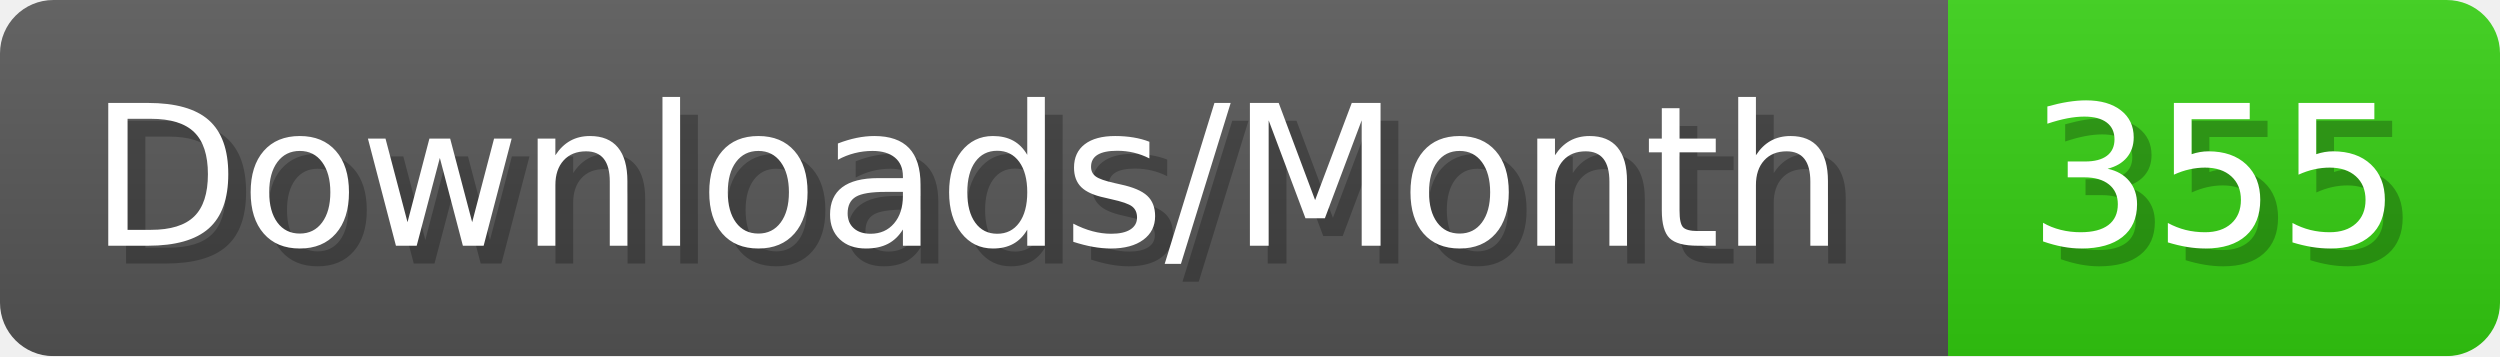
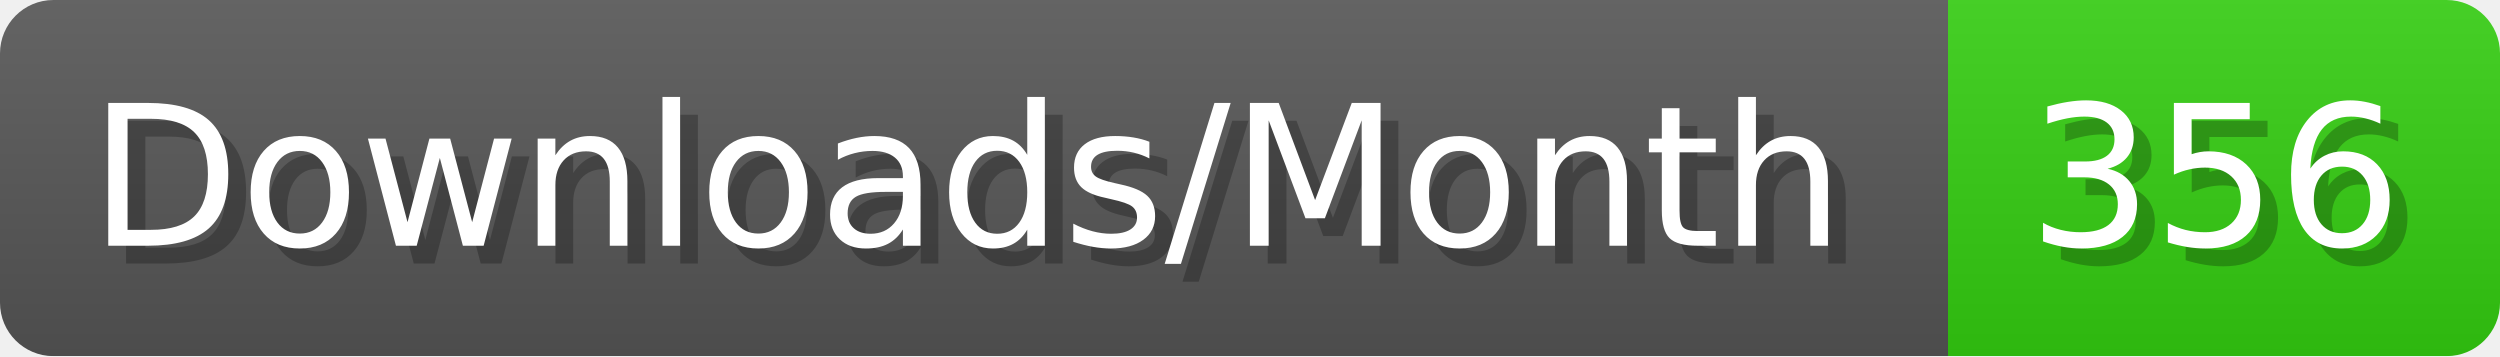
- <svg xmlns="http://www.w3.org/2000/svg" width="140.4" height="20" viewBox="0 0 1404 200" role="img" aria-label="Downloads/Month: 355">
+ <svg xmlns="http://www.w3.org/2000/svg" width="140.4" height="20" viewBox="0 0 1404 200" role="img" aria-label="Downloads/Month: 356">
  <linearGradient id="YlXUI" x2="0" y2="100%">
    <stop offset="0" stop-opacity=".1" stop-color="#EEE" />
    <stop offset="1" stop-opacity=".1" />
  </linearGradient>
  <mask id="JHhop">
    <rect width="1404" height="200" rx="30" fill="#FFF" />
  </mask>
  <g mask="url(#JHhop)">
    <rect width="1094" height="200" fill="#555" />
    <rect width="310" height="200" fill="#3C1" x="1094" />
    <rect width="1404" height="200" fill="url(#YlXUI)" />
  </g>
  <g aria-hidden="true" fill="#fff" text-anchor="start" font-family="Verdana,DejaVu Sans,sans-serif" font-size="110">
    <text x="60" y="148" textLength="994" fill="#000" opacity="0.25">Downloads/Month</text>
    <text x="50" y="138" textLength="994">Downloads/Month</text>
-     <text x="1149" y="148" textLength="210" fill="#000" opacity="0.25">355</text>
-     <text x="1139" y="138" textLength="210">355</text>
+     <text x="1149" y="148" textLength="210" fill="#000" opacity="0.25">356</text>
+     <text x="1139" y="138" textLength="210">356</text>
  </g>
</svg>
